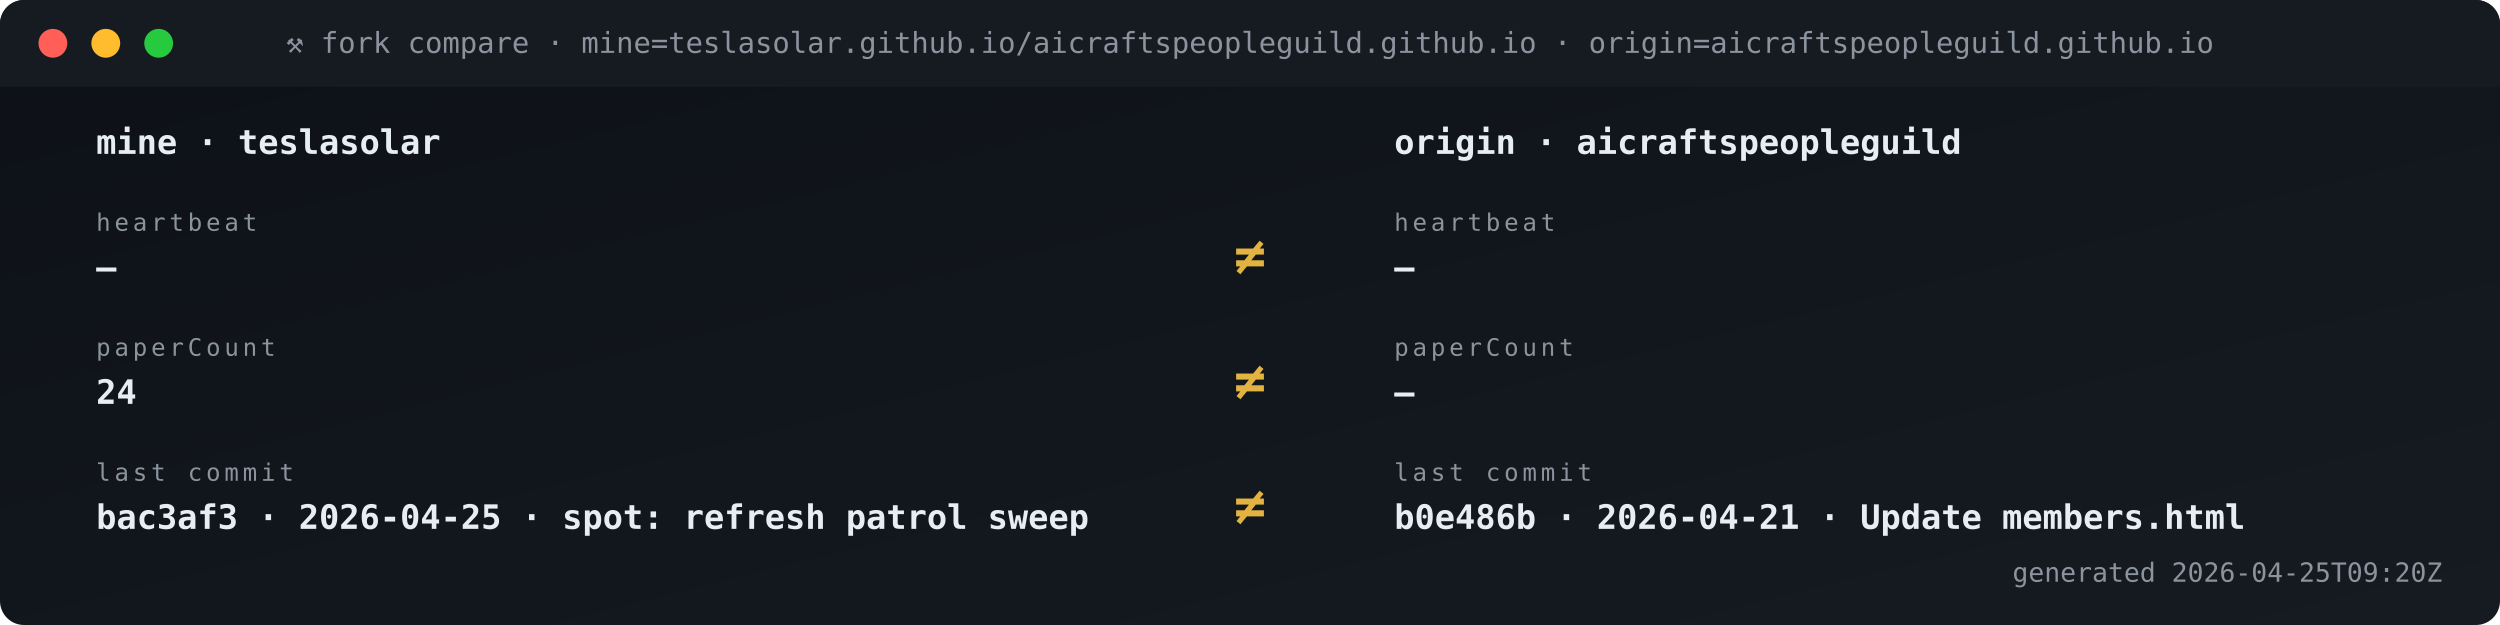
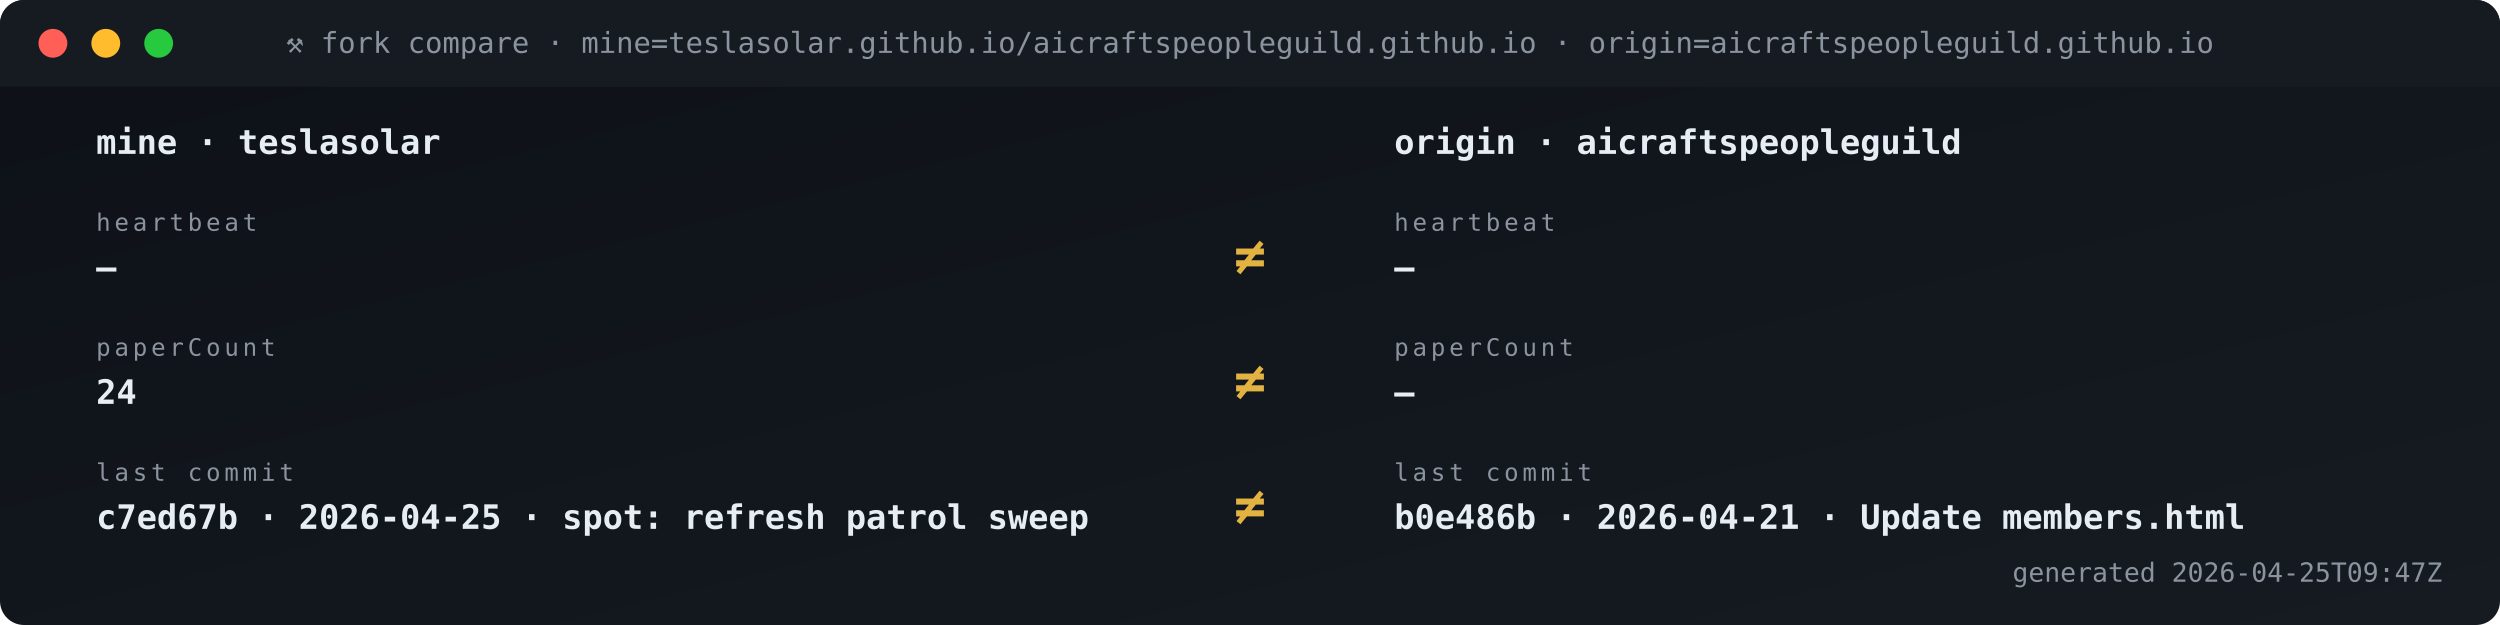
<svg xmlns="http://www.w3.org/2000/svg" viewBox="0 0 1040 260" width="1040" height="260" role="img" aria-label="Fork vs origin compare">
  <defs>
    <linearGradient id="gBg" x1="0" x2="1" y1="0" y2="1">
      <stop offset="0" stop-color="#0d1117" />
      <stop offset="1" stop-color="#161b22" />
    </linearGradient>
    <style>
      .t{font-family:'SFMono-Regular',Consolas,monospace}
      .lb{fill:#8b949e;font-size:10px;text-transform:uppercase;letter-spacing:1.6px}
      .va{fill:#e6edf3;font-size:20px;font-weight:700}
      .vs{fill:#e6edf3;font-size:14px;font-weight:600}
      .lo{fill:#79c0ff;font-size:11px}
      .sub{fill:#8b949e;font-size:11px}
      .g{fill:#3fb950} .a{fill:#e3b341} .r{fill:#f85149}
      .p{fill:#a371f7} .o{fill:#f0883e}
      .pulse{animation:plz 1.8s ease-out infinite}
      @keyframes plz{
        0%{transform:scale(1);opacity:.85}
        45%{transform:scale(1.35);opacity:.3}
        100%{transform:scale(1.8);opacity:0}
      }
      .spin{animation:sp 4s linear infinite;transform-origin:center}
      @keyframes sp{from{transform:rotate(0)}to{transform:rotate(360deg)}}
    </style>
  </defs>
  <rect width="1040" height="260" rx="10" fill="url(#gBg)" />
  <rect x="0" y="0" width="1040" height="36" rx="10" fill="#161b22" />
  <rect x="0" y="26" width="1040" height="10" fill="#161b22" />
  <circle cx="22" cy="18" r="6" fill="#ff5f56" />
  <circle cx="44" cy="18" r="6" fill="#ffbd2e" />
  <circle cx="66" cy="18" r="6" fill="#27c93f" />
  <text x="520" y="22" text-anchor="middle" class="t" font-size="12" fill="#8b949e">⚒ fork compare · mine=teslasolar.github.io/aicraftspeopleguild.github.io  ·  origin=aicraftspeopleguild.github.io</text>
  <text x="40" y="64" class="t vs">mine  ·  teslasolar</text>
  <text x="580" y="64" class="t vs">origin  ·  aicraftspeopleguild</text>
  <text x="40" y="96" class="t lb">heartbeat</text>
  <text x="40" y="116" class="t vs">—</text>
  <text x="580" y="96" class="t lb">heartbeat</text>
  <text x="580" y="116" class="t vs">—</text>
  <text x="520" y="114" text-anchor="middle" class="t" font-size="22" font-weight="700" fill="#e3b341">≠</text>
  <text x="40" y="148" class="t lb">paperCount</text>
  <text x="40" y="168" class="t vs">24</text>
  <text x="580" y="148" class="t lb">paperCount</text>
  <text x="580" y="168" class="t vs">—</text>
  <text x="520" y="166" text-anchor="middle" class="t" font-size="22" font-weight="700" fill="#e3b341">≠</text>
  <text x="40" y="200" class="t lb">last commit</text>
-   <text x="40" y="220" class="t vs">bac3af3 · 2026-04-25 · spot: refresh patrol sweep</text>
+   <text x="40" y="220" class="t vs">c7ed67b · 2026-04-25 · spot: refresh patrol sweep</text>
  <text x="580" y="200" class="t lb">last commit</text>
  <text x="580" y="220" class="t vs">b0e486b · 2026-04-21 · Update members.html</text>
  <text x="520" y="218" text-anchor="middle" class="t" font-size="22" font-weight="700" fill="#e3b341">≠</text>
-   <text x="1016" y="242" text-anchor="end" class="t sub">generated 2026-04-25T09:20Z</text>
+   <text x="1016" y="242" text-anchor="end" class="t sub">generated 2026-04-25T09:47Z</text>
</svg>
